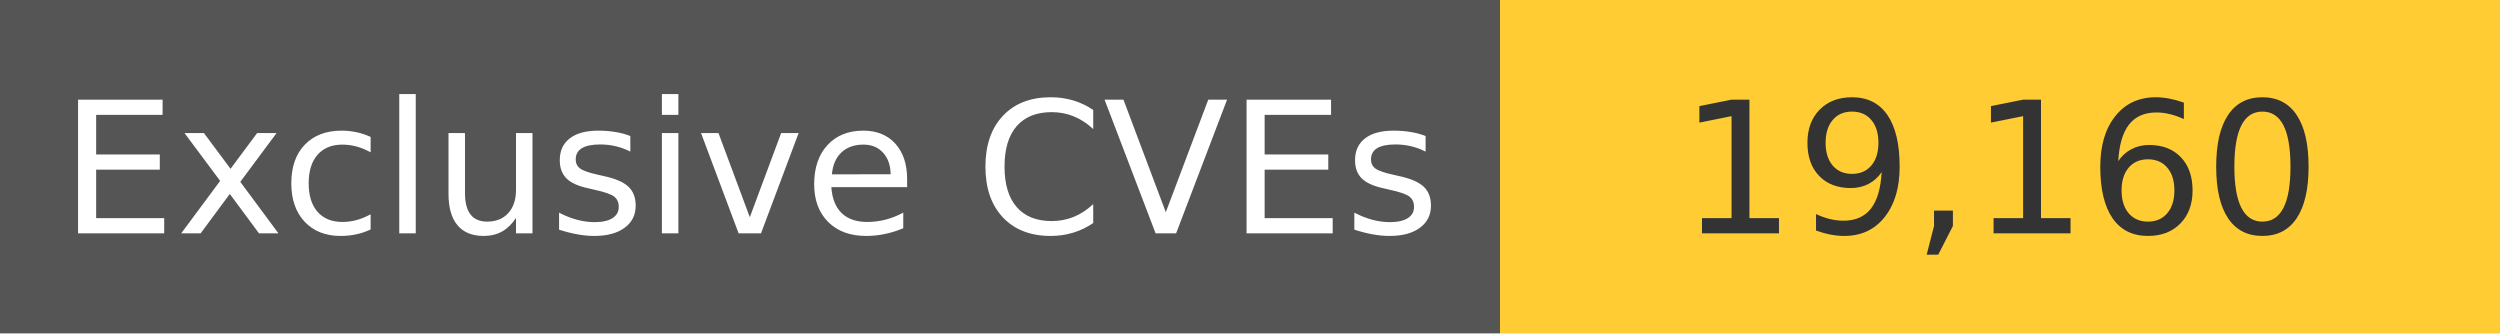
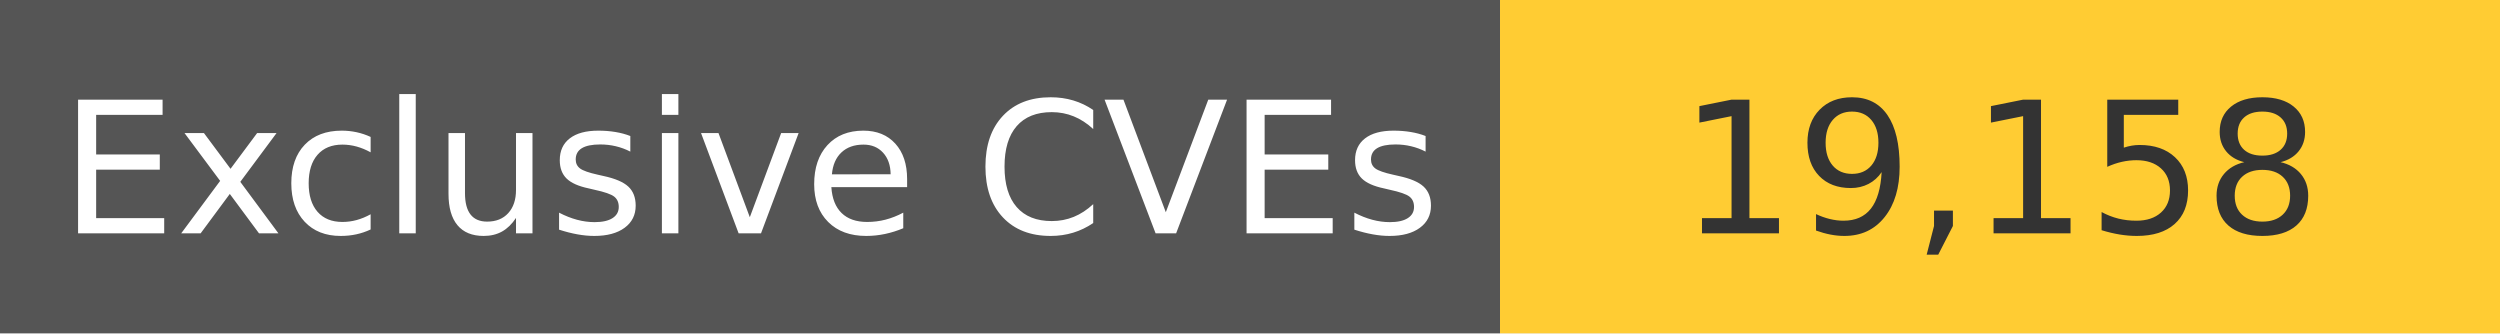
<svg xmlns="http://www.w3.org/2000/svg" width="150" height="20" role="img">
  <linearGradient id="s" x2="0" y2="100%">
    <stop offset="0" stop-color="#bbb" stop-opacity=".1" />
    <stop offset="1" stop-opacity=".1" />
  </linearGradient>
  <g>
    <rect width="90" height="20" fill="#555" />
    <rect x="90" width="267" height="20" fill="#ffcc33" />
  </g>
  <g fill="#fff" text-anchor="middle" font-family="Verdana,Geneva,DejaVu Sans,sans-serif" text-rendering="geometricPrecision" font-size="110">
    <text x="450" y="140" transform="scale(.1)" fill="#fff">
            Exclusive CVEs
        </text>
    <text x="1200" y="140" transform="scale(.1)" fill="#333">
-             19,160
+             19,158
        </text>
  </g>
</svg>
